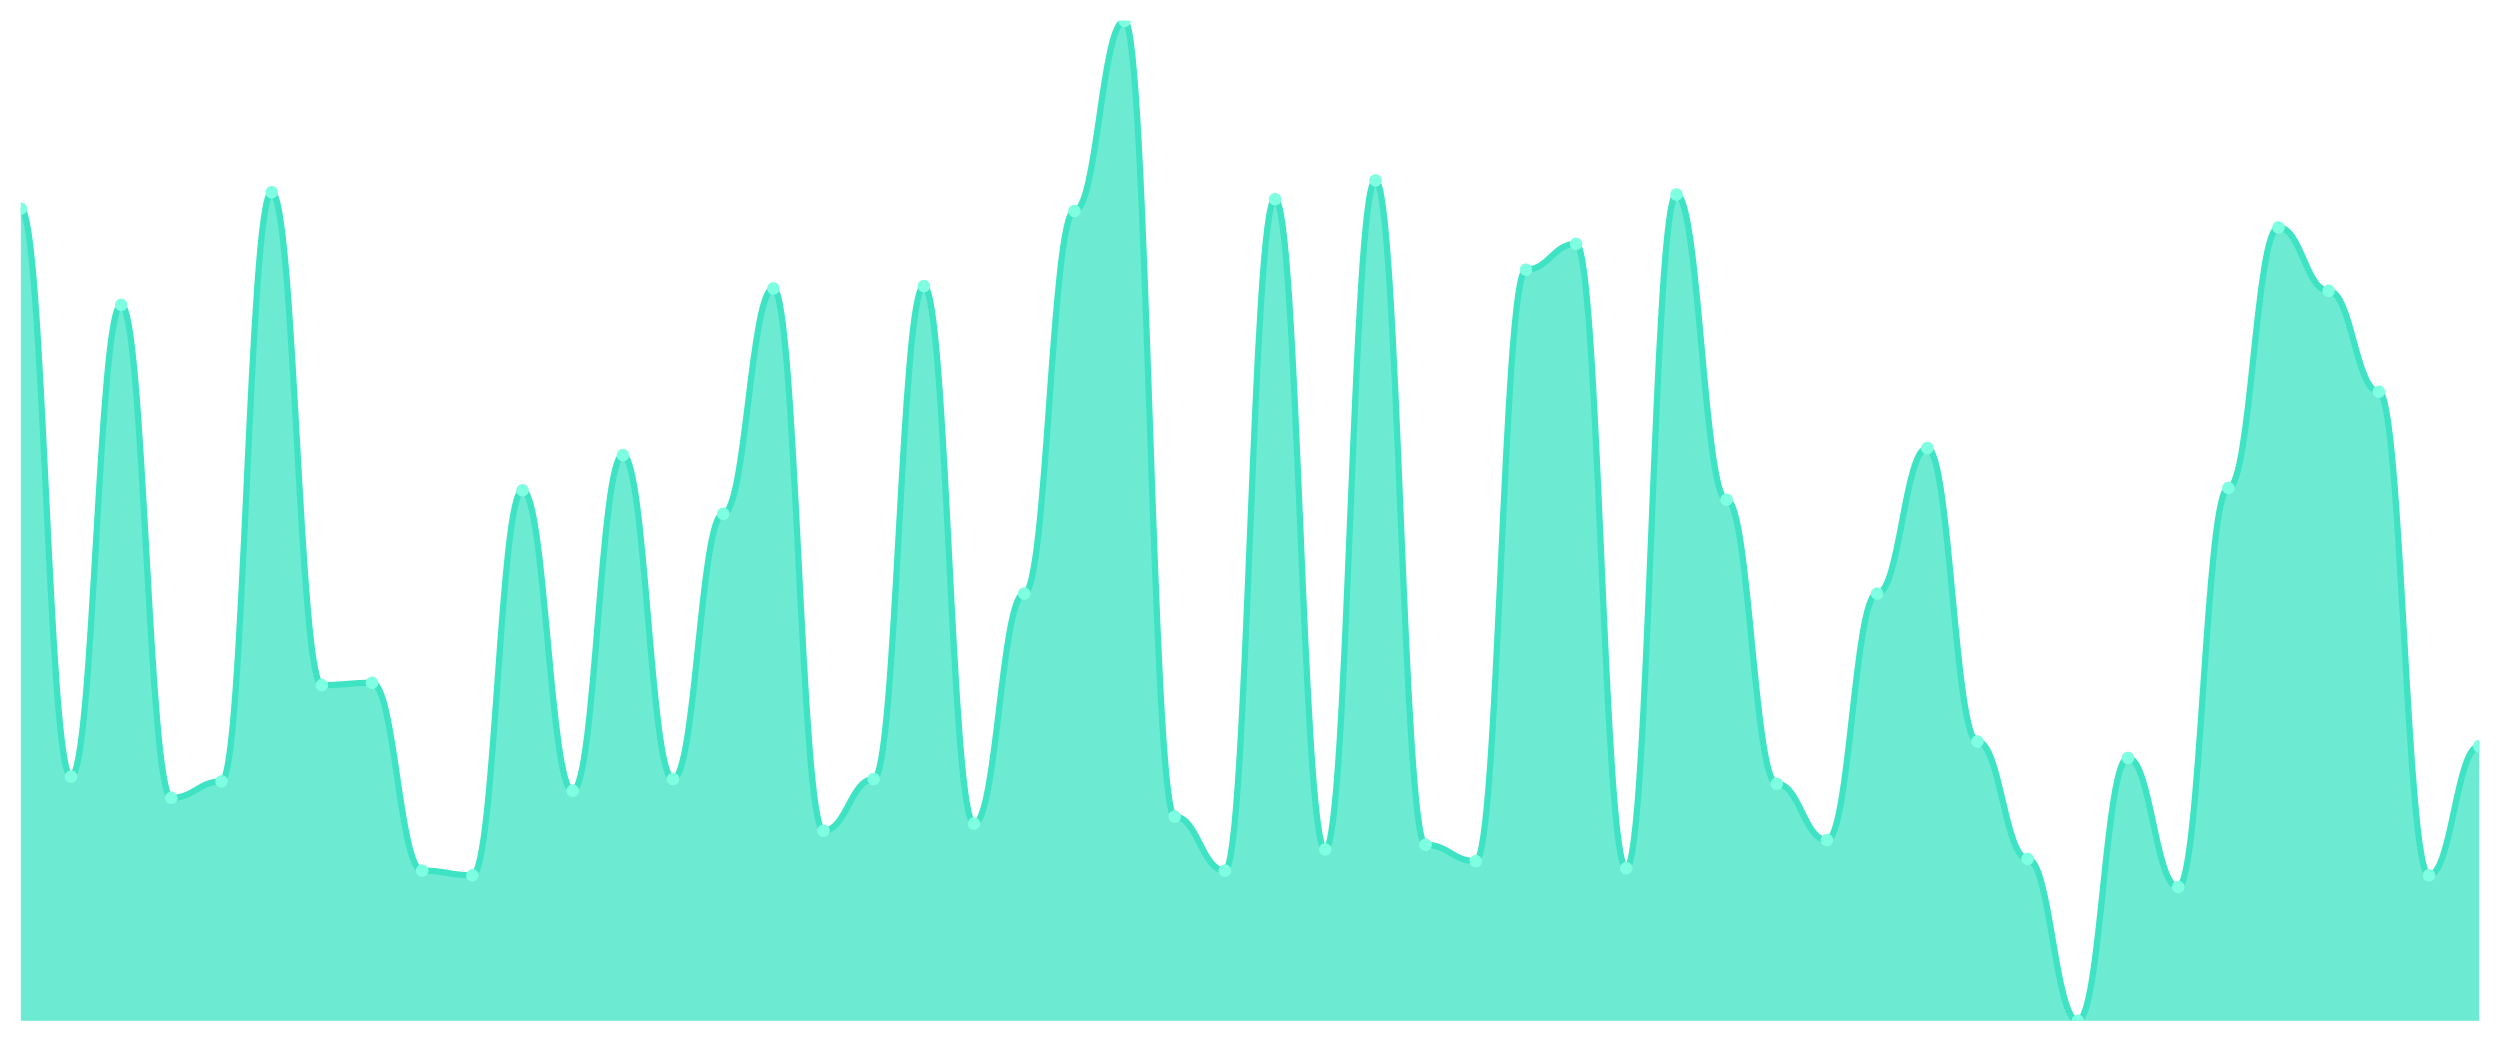
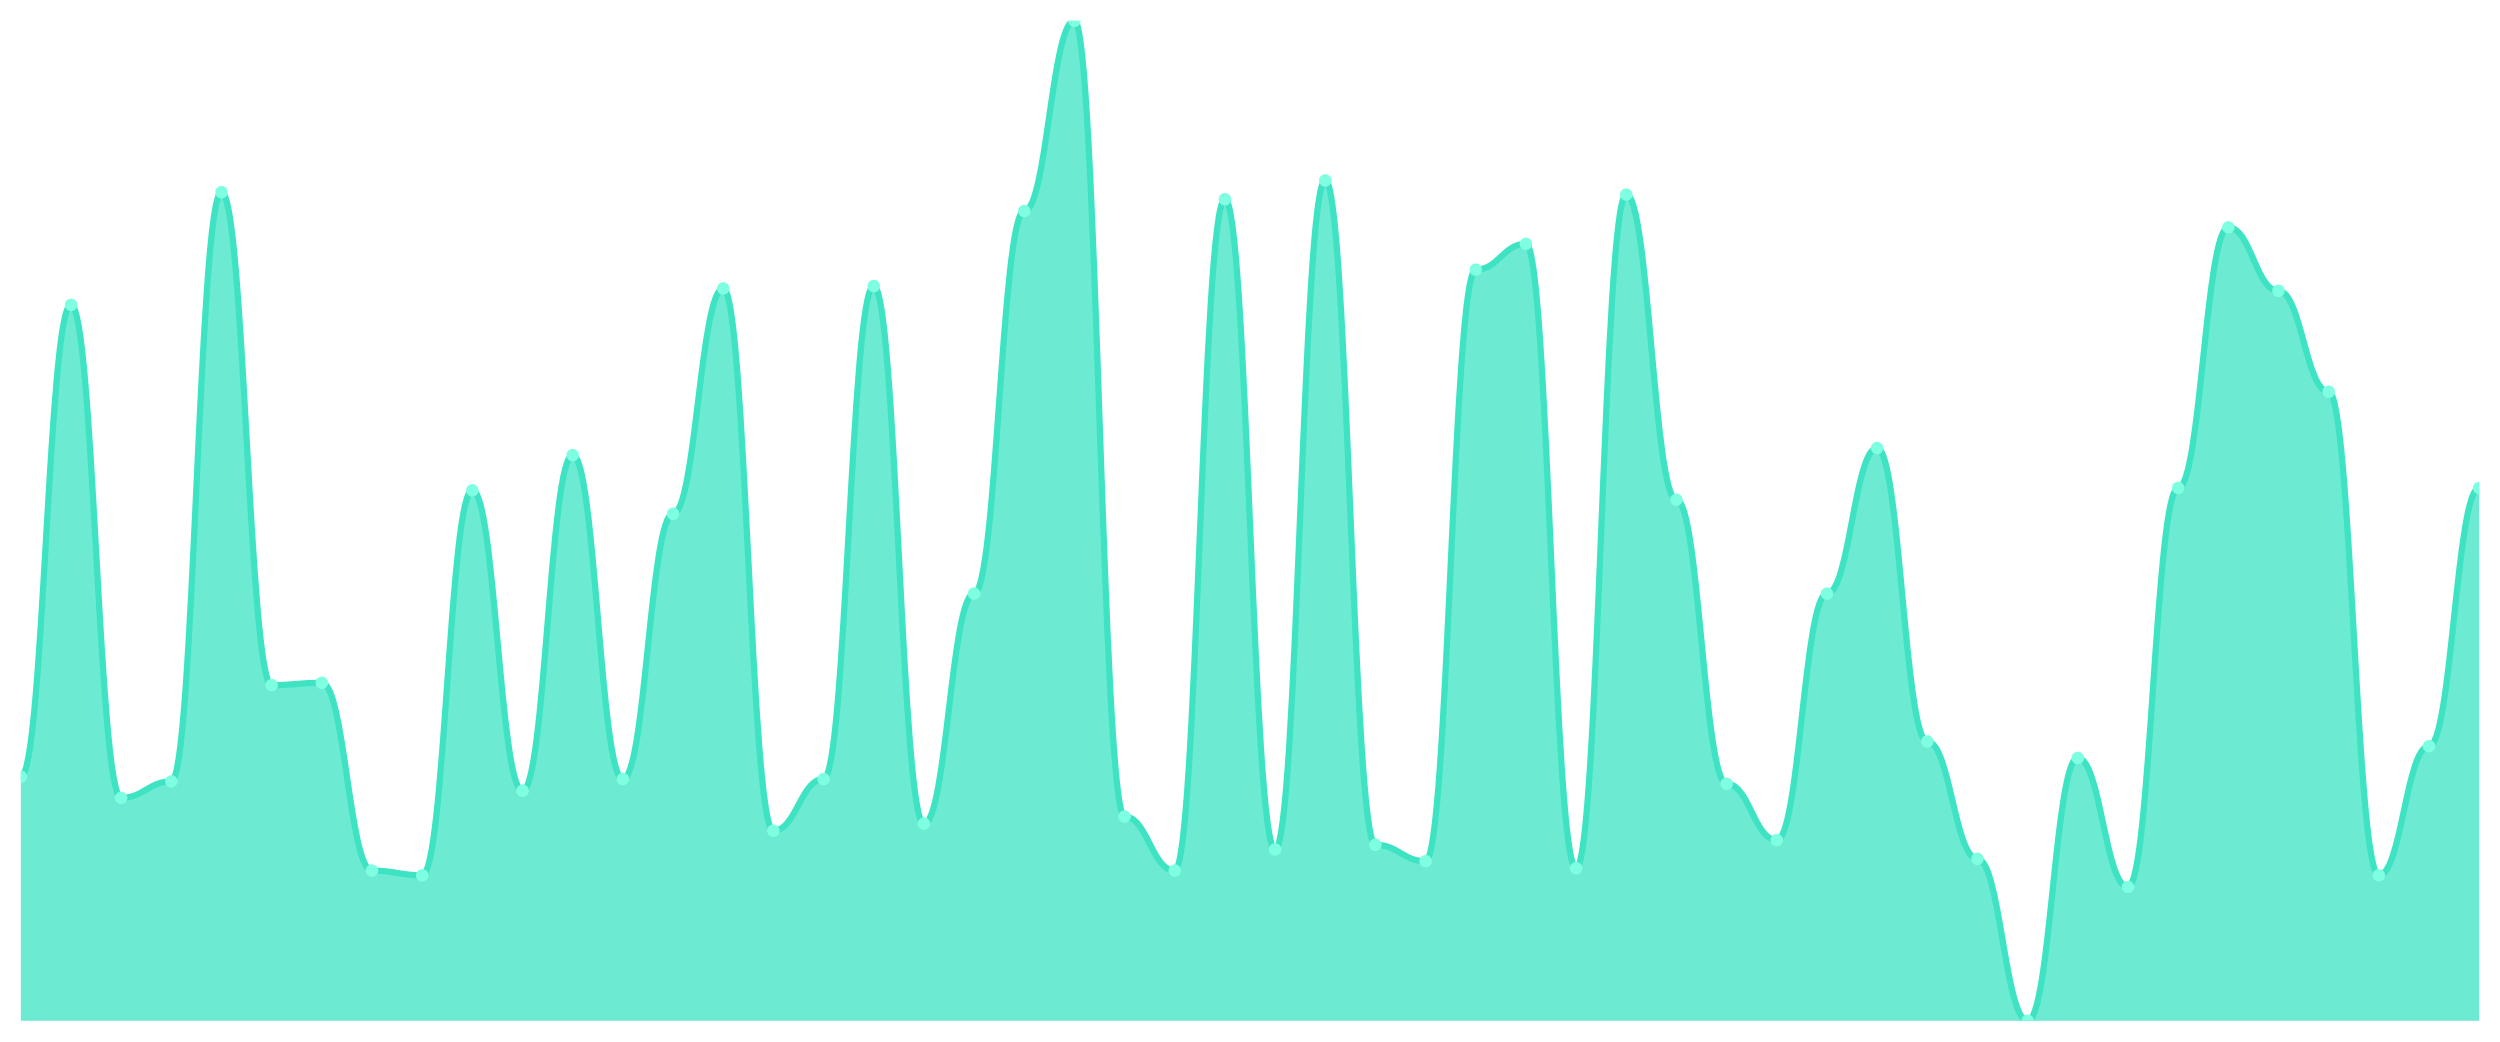
<svg xmlns="http://www.w3.org/2000/svg" viewBox="0 0 1200 500" width="1200" height="500">
  <defs>
    <clipPath id="c">
      <rect x="10" y="10" width="1180" height="480" />
    </clipPath>
  </defs>
  <rect width="1200" height="500" fill="none" />
  <g clip-path="url(#c)">
-     <path d="M 10,490 L 10,100.141 C 20.837,100.141 23.245,372.817 34.082,372.817 C 44.918,372.817 47.327,146.338 58.163,146.338 C 69,146.338 71.408,382.958 82.245,382.958 C 93.082,382.958 95.49,375.07 106.327,375.07 C 117.163,375.07 119.571,92.254 130.408,92.254 C 141.245,92.254 143.653,328.873 154.49,328.873 C 165.327,328.873 167.735,327.746 178.571,327.746 C 189.408,327.746 191.816,417.887 202.653,417.887 C 213.49,417.887 215.898,420.141 226.735,420.141 C 237.571,420.141 239.98,235.352 250.816,235.352 C 261.653,235.352 264.061,379.577 274.898,379.577 C 285.735,379.577 288.143,218.451 298.98,218.451 C 309.816,218.451 312.224,373.944 323.061,373.944 C 333.898,373.944 336.306,246.62 347.143,246.62 C 357.98,246.62 360.388,138.451 371.224,138.451 C 382.061,138.451 384.469,398.732 395.306,398.732 C 406.143,398.732 408.551,373.944 419.388,373.944 C 430.224,373.944 432.633,137.324 443.469,137.324 C 454.306,137.324 456.714,395.352 467.551,395.352 C 478.388,395.352 480.796,284.93 491.633,284.93 C 502.469,284.93 504.878,101.268 515.714,101.268 C 526.551,101.268 528.959,10 539.796,10 C 550.633,10 553.041,391.972 563.878,391.972 C 574.714,391.972 577.122,417.887 587.959,417.887 C 598.796,417.887 601.204,95.634 612.041,95.634 C 622.878,95.634 625.286,407.746 636.122,407.746 C 646.959,407.746 649.367,86.62 660.204,86.62 C 671.041,86.62 673.449,405.493 684.286,405.493 C 695.122,405.493 697.531,413.38 708.367,413.38 C 719.204,413.38 721.612,129.437 732.449,129.437 C 743.286,129.437 745.694,117.042 756.531,117.042 C 767.367,117.042 769.776,416.761 780.612,416.761 C 791.449,416.761 793.857,93.38 804.694,93.38 C 815.531,93.38 817.939,239.859 828.776,239.859 C 839.612,239.859 842.02,376.197 852.857,376.197 C 863.694,376.197 866.102,403.239 876.939,403.239 C 887.776,403.239 890.184,284.93 901.02,284.93 C 911.857,284.93 914.265,215.07 925.102,215.07 C 935.939,215.07 938.347,355.915 949.184,355.915 C 960.02,355.915 962.429,412.254 973.265,412.254 C 984.102,412.254 986.51,490 997.347,490 C 1008.184,490 1010.592,363.803 1021.429,363.803 C 1032.265,363.803 1034.673,425.775 1045.51,425.775 C 1056.347,425.775 1058.755,234.225 1069.592,234.225 C 1080.429,234.225 1082.837,109.155 1093.673,109.155 C 1104.51,109.155 1106.918,139.577 1117.755,139.577 C 1128.592,139.577 1131,188.028 1141.837,188.028 C 1152.673,188.028 1155.082,420.141 1165.918,420.141 C 1176.755,420.141 1179.163,358.169 1190,358.169 L 1190,490 Z" fill="rgba(61,227,195,0.75)" />
-     <path d="M 10,100.141 C 20.837,100.141 23.245,372.817 34.082,372.817 C 44.918,372.817 47.327,146.338 58.163,146.338 C 69,146.338 71.408,382.958 82.245,382.958 C 93.082,382.958 95.49,375.07 106.327,375.07 C 117.163,375.07 119.571,92.254 130.408,92.254 C 141.245,92.254 143.653,328.873 154.49,328.873 C 165.327,328.873 167.735,327.746 178.571,327.746 C 189.408,327.746 191.816,417.887 202.653,417.887 C 213.49,417.887 215.898,420.141 226.735,420.141 C 237.571,420.141 239.98,235.352 250.816,235.352 C 261.653,235.352 264.061,379.577 274.898,379.577 C 285.735,379.577 288.143,218.451 298.98,218.451 C 309.816,218.451 312.224,373.944 323.061,373.944 C 333.898,373.944 336.306,246.62 347.143,246.62 C 357.98,246.62 360.388,138.451 371.224,138.451 C 382.061,138.451 384.469,398.732 395.306,398.732 C 406.143,398.732 408.551,373.944 419.388,373.944 C 430.224,373.944 432.633,137.324 443.469,137.324 C 454.306,137.324 456.714,395.352 467.551,395.352 C 478.388,395.352 480.796,284.93 491.633,284.93 C 502.469,284.93 504.878,101.268 515.714,101.268 C 526.551,101.268 528.959,10 539.796,10 C 550.633,10 553.041,391.972 563.878,391.972 C 574.714,391.972 577.122,417.887 587.959,417.887 C 598.796,417.887 601.204,95.634 612.041,95.634 C 622.878,95.634 625.286,407.746 636.122,407.746 C 646.959,407.746 649.367,86.62 660.204,86.62 C 671.041,86.62 673.449,405.493 684.286,405.493 C 695.122,405.493 697.531,413.38 708.367,413.38 C 719.204,413.38 721.612,129.437 732.449,129.437 C 743.286,129.437 745.694,117.042 756.531,117.042 C 767.367,117.042 769.776,416.761 780.612,416.761 C 791.449,416.761 793.857,93.38 804.694,93.38 C 815.531,93.38 817.939,239.859 828.776,239.859 C 839.612,239.859 842.02,376.197 852.857,376.197 C 863.694,376.197 866.102,403.239 876.939,403.239 C 887.776,403.239 890.184,284.93 901.02,284.93 C 911.857,284.93 914.265,215.07 925.102,215.07 C 935.939,215.07 938.347,355.915 949.184,355.915 C 960.02,355.915 962.429,412.254 973.265,412.254 C 984.102,412.254 986.51,490 997.347,490 C 1008.184,490 1010.592,363.803 1021.429,363.803 C 1032.265,363.803 1034.673,425.775 1045.51,425.775 C 1056.347,425.775 1058.755,234.225 1069.592,234.225 C 1080.429,234.225 1082.837,109.155 1093.673,109.155 C 1104.51,109.155 1106.918,139.577 1117.755,139.577 C 1128.592,139.577 1131,188.028 1141.837,188.028 C 1152.673,188.028 1155.082,420.141 1165.918,420.141 C 1176.755,420.141 1179.163,358.169 1190,358.169" fill="none" stroke="#3de3c3" stroke-width="3" stroke-linecap="round" stroke-linejoin="round" />
-     <circle cx="10" cy="100.141" r="3" fill="#7fffe1" />
-     <circle cx="34.082" cy="372.817" r="3" fill="#7fffe1" />
-     <circle cx="58.163" cy="146.338" r="3" fill="#7fffe1" />
-     <circle cx="82.245" cy="382.958" r="3" fill="#7fffe1" />
-     <circle cx="106.327" cy="375.07" r="3" fill="#7fffe1" />
-     <circle cx="130.408" cy="92.254" r="3" fill="#7fffe1" />
-     <circle cx="154.49" cy="328.873" r="3" fill="#7fffe1" />
-     <circle cx="178.571" cy="327.746" r="3" fill="#7fffe1" />
-     <circle cx="202.653" cy="417.887" r="3" fill="#7fffe1" />
-     <circle cx="226.735" cy="420.141" r="3" fill="#7fffe1" />
-     <circle cx="250.816" cy="235.352" r="3" fill="#7fffe1" />
-     <circle cx="274.898" cy="379.577" r="3" fill="#7fffe1" />
-     <circle cx="298.98" cy="218.451" r="3" fill="#7fffe1" />
-     <circle cx="323.061" cy="373.944" r="3" fill="#7fffe1" />
-     <circle cx="347.143" cy="246.62" r="3" fill="#7fffe1" />
-     <circle cx="371.224" cy="138.451" r="3" fill="#7fffe1" />
-     <circle cx="395.306" cy="398.732" r="3" fill="#7fffe1" />
-     <circle cx="419.388" cy="373.944" r="3" fill="#7fffe1" />
-     <circle cx="443.469" cy="137.324" r="3" fill="#7fffe1" />
-     <circle cx="467.551" cy="395.352" r="3" fill="#7fffe1" />
-     <circle cx="491.633" cy="284.93" r="3" fill="#7fffe1" />
-     <circle cx="515.714" cy="101.268" r="3" fill="#7fffe1" />
-     <circle cx="539.796" cy="10" r="3" fill="#7fffe1" />
-     <circle cx="563.878" cy="391.972" r="3" fill="#7fffe1" />
-     <circle cx="587.959" cy="417.887" r="3" fill="#7fffe1" />
-     <circle cx="612.041" cy="95.634" r="3" fill="#7fffe1" />
-     <circle cx="636.122" cy="407.746" r="3" fill="#7fffe1" />
-     <circle cx="660.204" cy="86.62" r="3" fill="#7fffe1" />
-     <circle cx="684.286" cy="405.493" r="3" fill="#7fffe1" />
-     <circle cx="708.367" cy="413.38" r="3" fill="#7fffe1" />
-     <circle cx="732.449" cy="129.437" r="3" fill="#7fffe1" />
-     <circle cx="756.531" cy="117.042" r="3" fill="#7fffe1" />
-     <circle cx="780.612" cy="416.761" r="3" fill="#7fffe1" />
-     <circle cx="804.694" cy="93.38" r="3" fill="#7fffe1" />
-     <circle cx="828.776" cy="239.859" r="3" fill="#7fffe1" />
-     <circle cx="852.857" cy="376.197" r="3" fill="#7fffe1" />
-     <circle cx="876.939" cy="403.239" r="3" fill="#7fffe1" />
-     <circle cx="901.02" cy="284.93" r="3" fill="#7fffe1" />
-     <circle cx="925.102" cy="215.07" r="3" fill="#7fffe1" />
-     <circle cx="949.184" cy="355.915" r="3" fill="#7fffe1" />
-     <circle cx="973.265" cy="412.254" r="3" fill="#7fffe1" />
-     <circle cx="997.347" cy="490" r="3" fill="#7fffe1" />
-     <circle cx="1021.429" cy="363.803" r="3" fill="#7fffe1" />
-     <circle cx="1045.51" cy="425.775" r="3" fill="#7fffe1" />
-     <circle cx="1069.592" cy="234.225" r="3" fill="#7fffe1" />
-     <circle cx="1093.673" cy="109.155" r="3" fill="#7fffe1" />
-     <circle cx="1117.755" cy="139.577" r="3" fill="#7fffe1" />
-     <circle cx="1141.837" cy="188.028" r="3" fill="#7fffe1" />
-     <circle cx="1165.918" cy="420.141" r="3" fill="#7fffe1" />
-     <circle cx="1190" cy="358.169" r="3" fill="#7fffe1" />
+     <path d="M 10,490 L 10,372.817 C 20.837,372.817 23.245,146.338 34.082,146.338 C 44.918,146.338 47.327,382.958 58.163,382.958 C 69,382.958 71.408,375.07 82.245,375.07 C 93.082,375.07 95.49,92.254 106.327,92.254 C 117.163,92.254 119.571,328.873 130.408,328.873 C 141.245,328.873 143.653,327.746 154.49,327.746 C 165.327,327.746 167.735,417.887 178.571,417.887 C 189.408,417.887 191.816,420.141 202.653,420.141 C 213.49,420.141 215.898,235.352 226.735,235.352 C 237.571,235.352 239.98,379.577 250.816,379.577 C 261.653,379.577 264.061,218.451 274.898,218.451 C 285.735,218.451 288.143,373.944 298.98,373.944 C 309.816,373.944 312.224,246.62 323.061,246.62 C 333.898,246.62 336.306,138.451 347.143,138.451 C 357.98,138.451 360.388,398.732 371.224,398.732 C 382.061,398.732 384.469,373.944 395.306,373.944 C 406.143,373.944 408.551,137.324 419.388,137.324 C 430.224,137.324 432.633,395.352 443.469,395.352 C 454.306,395.352 456.714,284.93 467.551,284.93 C 478.388,284.93 480.796,101.268 491.633,101.268 C 502.469,101.268 504.878,10 515.714,10 C 526.551,10 528.959,391.972 539.796,391.972 C 550.633,391.972 553.041,417.887 563.878,417.887 C 574.714,417.887 577.122,95.634 587.959,95.634 C 598.796,95.634 601.204,407.746 612.041,407.746 C 622.878,407.746 625.286,86.62 636.122,86.62 C 646.959,86.62 649.367,405.493 660.204,405.493 C 671.041,405.493 673.449,413.38 684.286,413.38 C 695.122,413.38 697.531,129.437 708.367,129.437 C 719.204,129.437 721.612,117.042 732.449,117.042 C 743.286,117.042 745.694,416.761 756.531,416.761 C 767.367,416.761 769.776,93.38 780.612,93.38 C 791.449,93.38 793.857,239.859 804.694,239.859 C 815.531,239.859 817.939,376.197 828.776,376.197 C 839.612,376.197 842.02,403.239 852.857,403.239 C 863.694,403.239 866.102,284.93 876.939,284.93 C 887.776,284.93 890.184,215.07 901.02,215.07 C 911.857,215.07 914.265,355.915 925.102,355.915 C 935.939,355.915 938.347,412.254 949.184,412.254 C 960.02,412.254 962.429,490 973.265,490 C 984.102,490 986.51,363.803 997.347,363.803 C 1008.184,363.803 1010.592,425.775 1021.429,425.775 C 1032.265,425.775 1034.673,234.225 1045.51,234.225 C 1056.347,234.225 1058.755,109.155 1069.592,109.155 C 1080.429,109.155 1082.837,139.577 1093.673,139.577 C 1104.51,139.577 1106.918,188.028 1117.755,188.028 C 1128.592,188.028 1131,420.141 1141.837,420.141 C 1152.673,420.141 1155.082,358.169 1165.918,358.169 C 1176.755,358.169 1179.163,234.225 1190,234.225 L 1190,490 Z" fill="rgba(61,227,195,0.75)" />
+     <path d="M 10,372.817 C 20.837,372.817 23.245,146.338 34.082,146.338 C 44.918,146.338 47.327,382.958 58.163,382.958 C 69,382.958 71.408,375.07 82.245,375.07 C 93.082,375.07 95.49,92.254 106.327,92.254 C 117.163,92.254 119.571,328.873 130.408,328.873 C 141.245,328.873 143.653,327.746 154.49,327.746 C 165.327,327.746 167.735,417.887 178.571,417.887 C 189.408,417.887 191.816,420.141 202.653,420.141 C 213.49,420.141 215.898,235.352 226.735,235.352 C 237.571,235.352 239.98,379.577 250.816,379.577 C 261.653,379.577 264.061,218.451 274.898,218.451 C 285.735,218.451 288.143,373.944 298.98,373.944 C 309.816,373.944 312.224,246.62 323.061,246.62 C 333.898,246.62 336.306,138.451 347.143,138.451 C 357.98,138.451 360.388,398.732 371.224,398.732 C 382.061,398.732 384.469,373.944 395.306,373.944 C 406.143,373.944 408.551,137.324 419.388,137.324 C 430.224,137.324 432.633,395.352 443.469,395.352 C 454.306,395.352 456.714,284.93 467.551,284.93 C 478.388,284.93 480.796,101.268 491.633,101.268 C 502.469,101.268 504.878,10 515.714,10 C 526.551,10 528.959,391.972 539.796,391.972 C 550.633,391.972 553.041,417.887 563.878,417.887 C 574.714,417.887 577.122,95.634 587.959,95.634 C 598.796,95.634 601.204,407.746 612.041,407.746 C 622.878,407.746 625.286,86.62 636.122,86.62 C 646.959,86.62 649.367,405.493 660.204,405.493 C 671.041,405.493 673.449,413.38 684.286,413.38 C 695.122,413.38 697.531,129.437 708.367,129.437 C 719.204,129.437 721.612,117.042 732.449,117.042 C 743.286,117.042 745.694,416.761 756.531,416.761 C 767.367,416.761 769.776,93.38 780.612,93.38 C 791.449,93.38 793.857,239.859 804.694,239.859 C 815.531,239.859 817.939,376.197 828.776,376.197 C 839.612,376.197 842.02,403.239 852.857,403.239 C 863.694,403.239 866.102,284.93 876.939,284.93 C 887.776,284.93 890.184,215.07 901.02,215.07 C 911.857,215.07 914.265,355.915 925.102,355.915 C 935.939,355.915 938.347,412.254 949.184,412.254 C 960.02,412.254 962.429,490 973.265,490 C 984.102,490 986.51,363.803 997.347,363.803 C 1008.184,363.803 1010.592,425.775 1021.429,425.775 C 1032.265,425.775 1034.673,234.225 1045.51,234.225 C 1056.347,234.225 1058.755,109.155 1069.592,109.155 C 1080.429,109.155 1082.837,139.577 1093.673,139.577 C 1104.51,139.577 1106.918,188.028 1117.755,188.028 C 1128.592,188.028 1131,420.141 1141.837,420.141 C 1152.673,420.141 1155.082,358.169 1165.918,358.169 C 1176.755,358.169 1179.163,234.225 1190,234.225" fill="none" stroke="#3de3c3" stroke-width="3" stroke-linecap="round" stroke-linejoin="round" />
+     <circle cx="10" cy="372.817" r="3" fill="#7fffe1" />
+     <circle cx="34.082" cy="146.338" r="3" fill="#7fffe1" />
+     <circle cx="58.163" cy="382.958" r="3" fill="#7fffe1" />
+     <circle cx="82.245" cy="375.07" r="3" fill="#7fffe1" />
+     <circle cx="106.327" cy="92.254" r="3" fill="#7fffe1" />
+     <circle cx="130.408" cy="328.873" r="3" fill="#7fffe1" />
+     <circle cx="154.49" cy="327.746" r="3" fill="#7fffe1" />
+     <circle cx="178.571" cy="417.887" r="3" fill="#7fffe1" />
+     <circle cx="202.653" cy="420.141" r="3" fill="#7fffe1" />
+     <circle cx="226.735" cy="235.352" r="3" fill="#7fffe1" />
+     <circle cx="250.816" cy="379.577" r="3" fill="#7fffe1" />
+     <circle cx="274.898" cy="218.451" r="3" fill="#7fffe1" />
+     <circle cx="298.98" cy="373.944" r="3" fill="#7fffe1" />
+     <circle cx="323.061" cy="246.62" r="3" fill="#7fffe1" />
+     <circle cx="347.143" cy="138.451" r="3" fill="#7fffe1" />
+     <circle cx="371.224" cy="398.732" r="3" fill="#7fffe1" />
+     <circle cx="395.306" cy="373.944" r="3" fill="#7fffe1" />
+     <circle cx="419.388" cy="137.324" r="3" fill="#7fffe1" />
+     <circle cx="443.469" cy="395.352" r="3" fill="#7fffe1" />
+     <circle cx="467.551" cy="284.93" r="3" fill="#7fffe1" />
+     <circle cx="491.633" cy="101.268" r="3" fill="#7fffe1" />
+     <circle cx="515.714" cy="10" r="3" fill="#7fffe1" />
+     <circle cx="539.796" cy="391.972" r="3" fill="#7fffe1" />
+     <circle cx="563.878" cy="417.887" r="3" fill="#7fffe1" />
+     <circle cx="587.959" cy="95.634" r="3" fill="#7fffe1" />
+     <circle cx="612.041" cy="407.746" r="3" fill="#7fffe1" />
+     <circle cx="636.122" cy="86.62" r="3" fill="#7fffe1" />
+     <circle cx="660.204" cy="405.493" r="3" fill="#7fffe1" />
+     <circle cx="684.286" cy="413.38" r="3" fill="#7fffe1" />
+     <circle cx="708.367" cy="129.437" r="3" fill="#7fffe1" />
+     <circle cx="732.449" cy="117.042" r="3" fill="#7fffe1" />
+     <circle cx="756.531" cy="416.761" r="3" fill="#7fffe1" />
+     <circle cx="780.612" cy="93.38" r="3" fill="#7fffe1" />
+     <circle cx="804.694" cy="239.859" r="3" fill="#7fffe1" />
+     <circle cx="828.776" cy="376.197" r="3" fill="#7fffe1" />
+     <circle cx="852.857" cy="403.239" r="3" fill="#7fffe1" />
+     <circle cx="876.939" cy="284.93" r="3" fill="#7fffe1" />
+     <circle cx="901.02" cy="215.07" r="3" fill="#7fffe1" />
+     <circle cx="925.102" cy="355.915" r="3" fill="#7fffe1" />
+     <circle cx="949.184" cy="412.254" r="3" fill="#7fffe1" />
+     <circle cx="973.265" cy="490" r="3" fill="#7fffe1" />
+     <circle cx="997.347" cy="363.803" r="3" fill="#7fffe1" />
+     <circle cx="1021.429" cy="425.775" r="3" fill="#7fffe1" />
+     <circle cx="1045.51" cy="234.225" r="3" fill="#7fffe1" />
+     <circle cx="1069.592" cy="109.155" r="3" fill="#7fffe1" />
+     <circle cx="1093.673" cy="139.577" r="3" fill="#7fffe1" />
+     <circle cx="1117.755" cy="188.028" r="3" fill="#7fffe1" />
+     <circle cx="1141.837" cy="420.141" r="3" fill="#7fffe1" />
+     <circle cx="1165.918" cy="358.169" r="3" fill="#7fffe1" />
+     <circle cx="1190" cy="234.225" r="3" fill="#7fffe1" />
  </g>
</svg>
